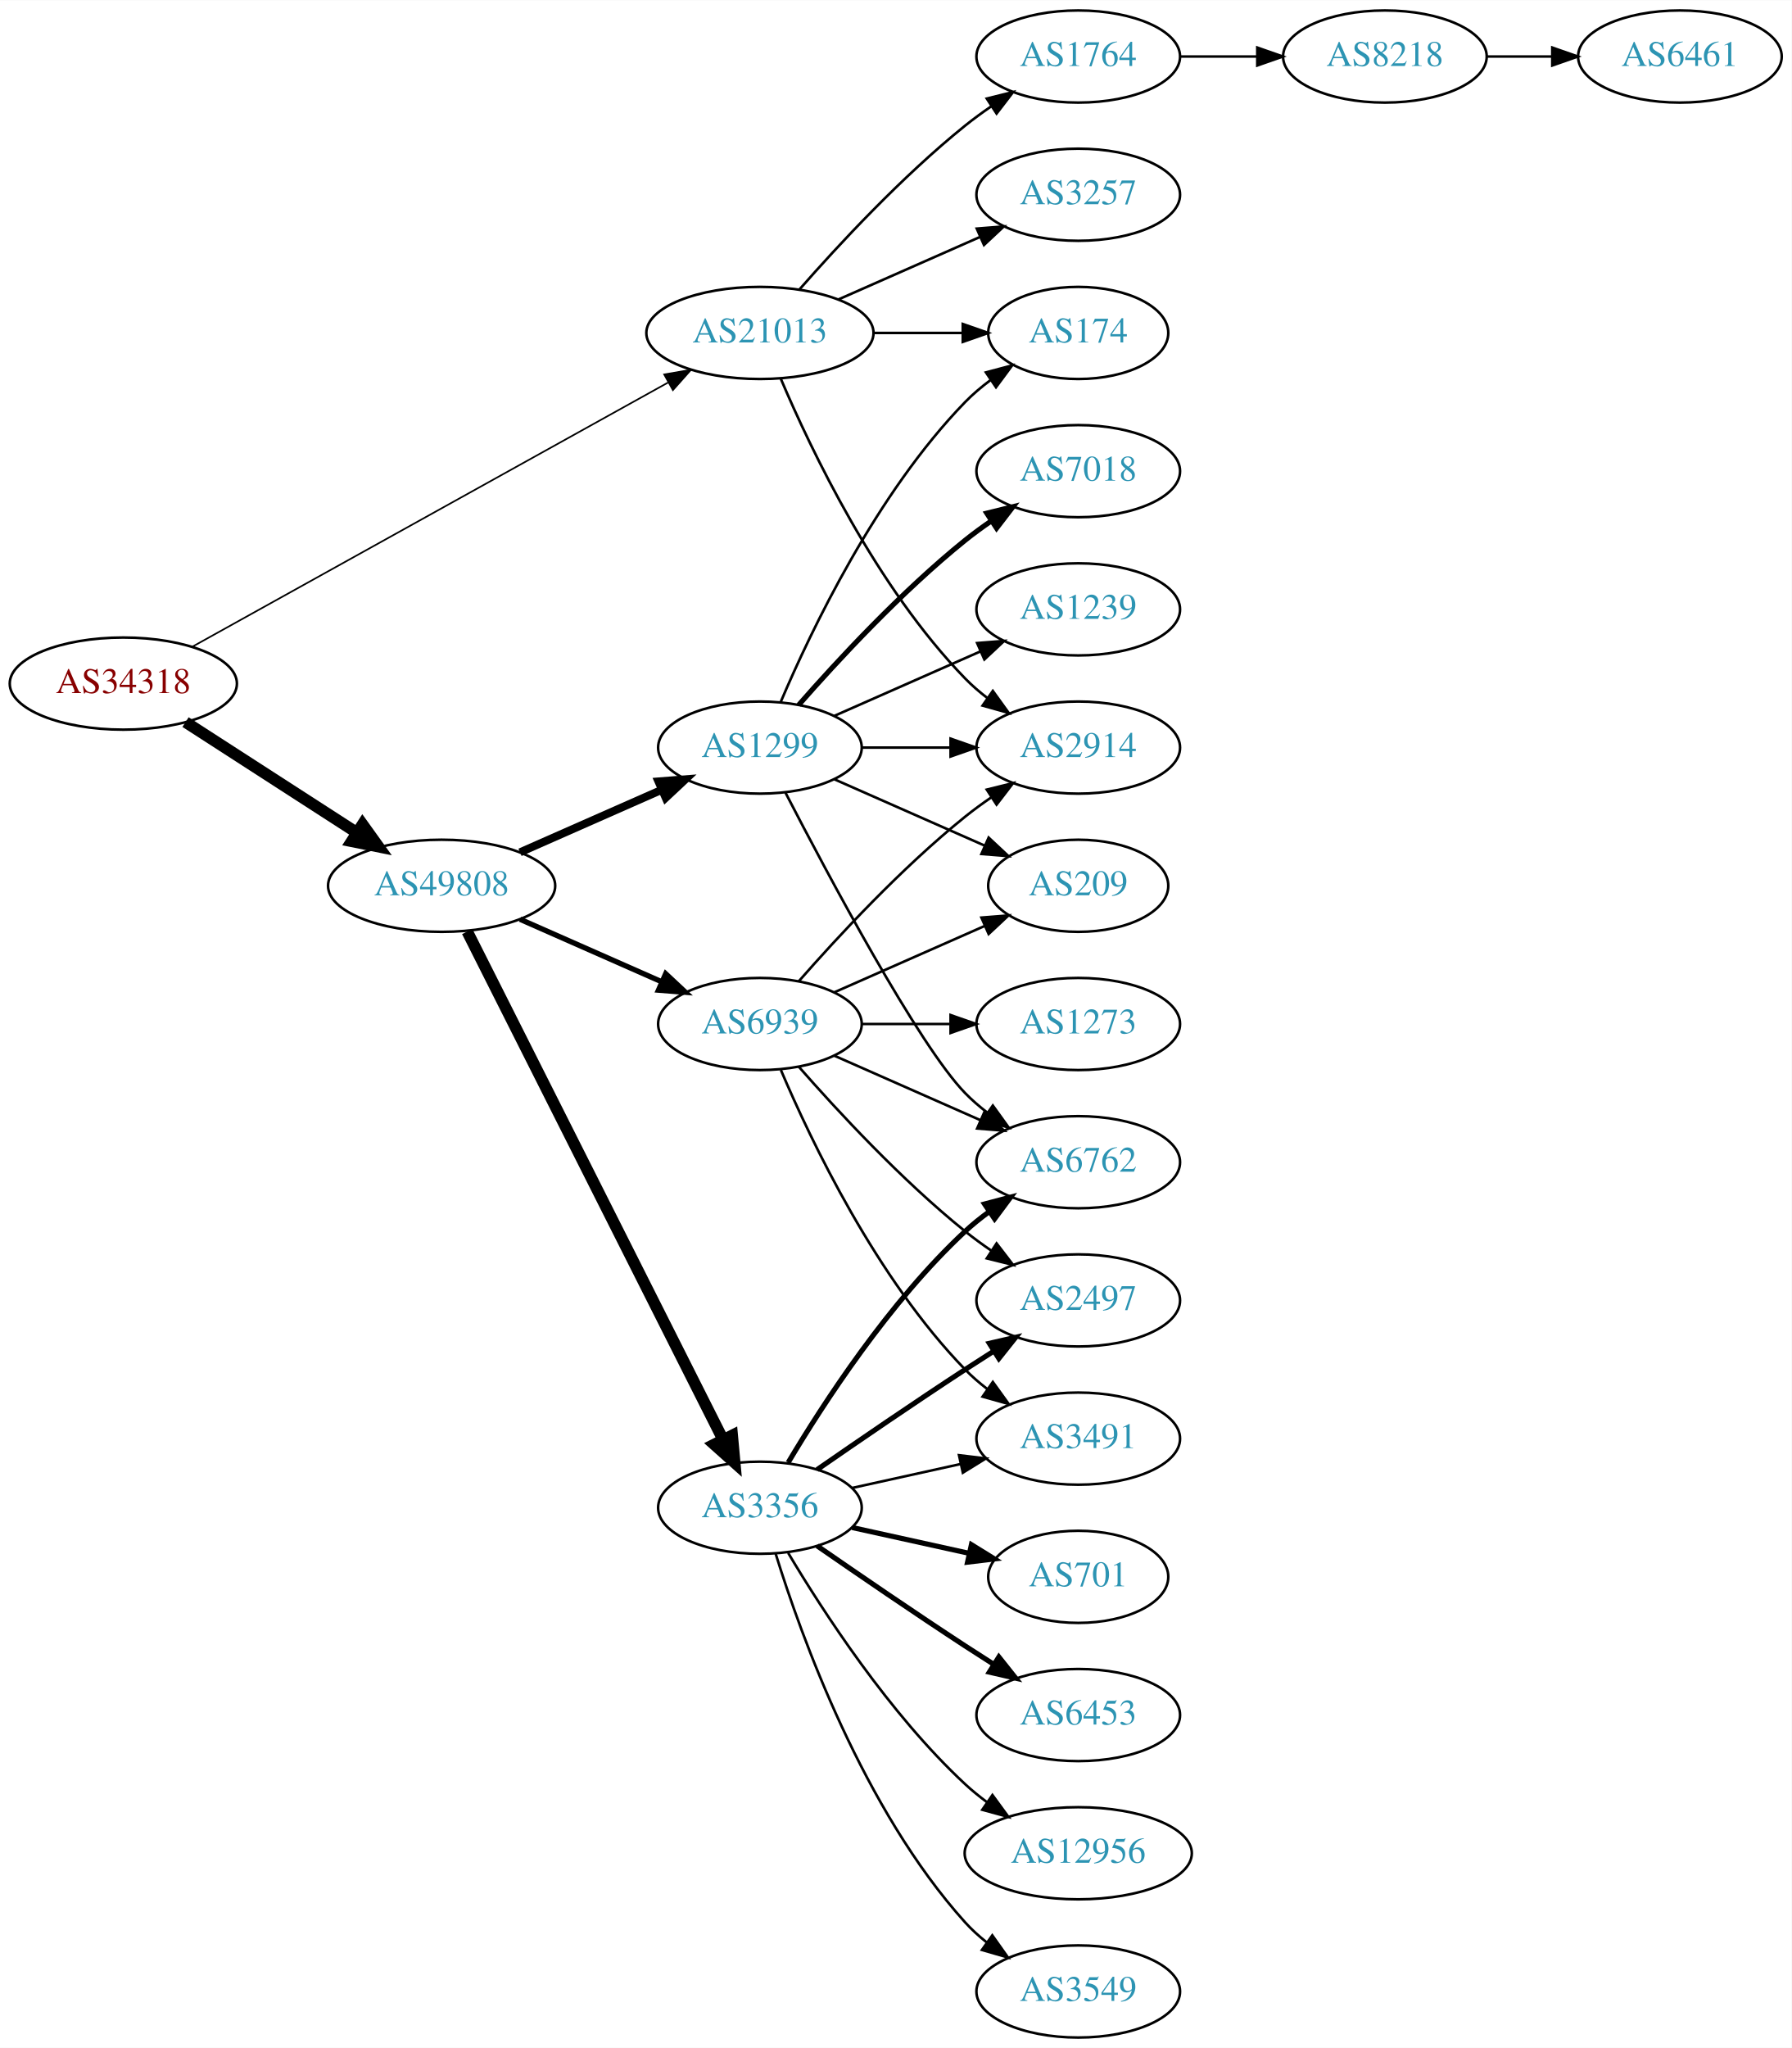
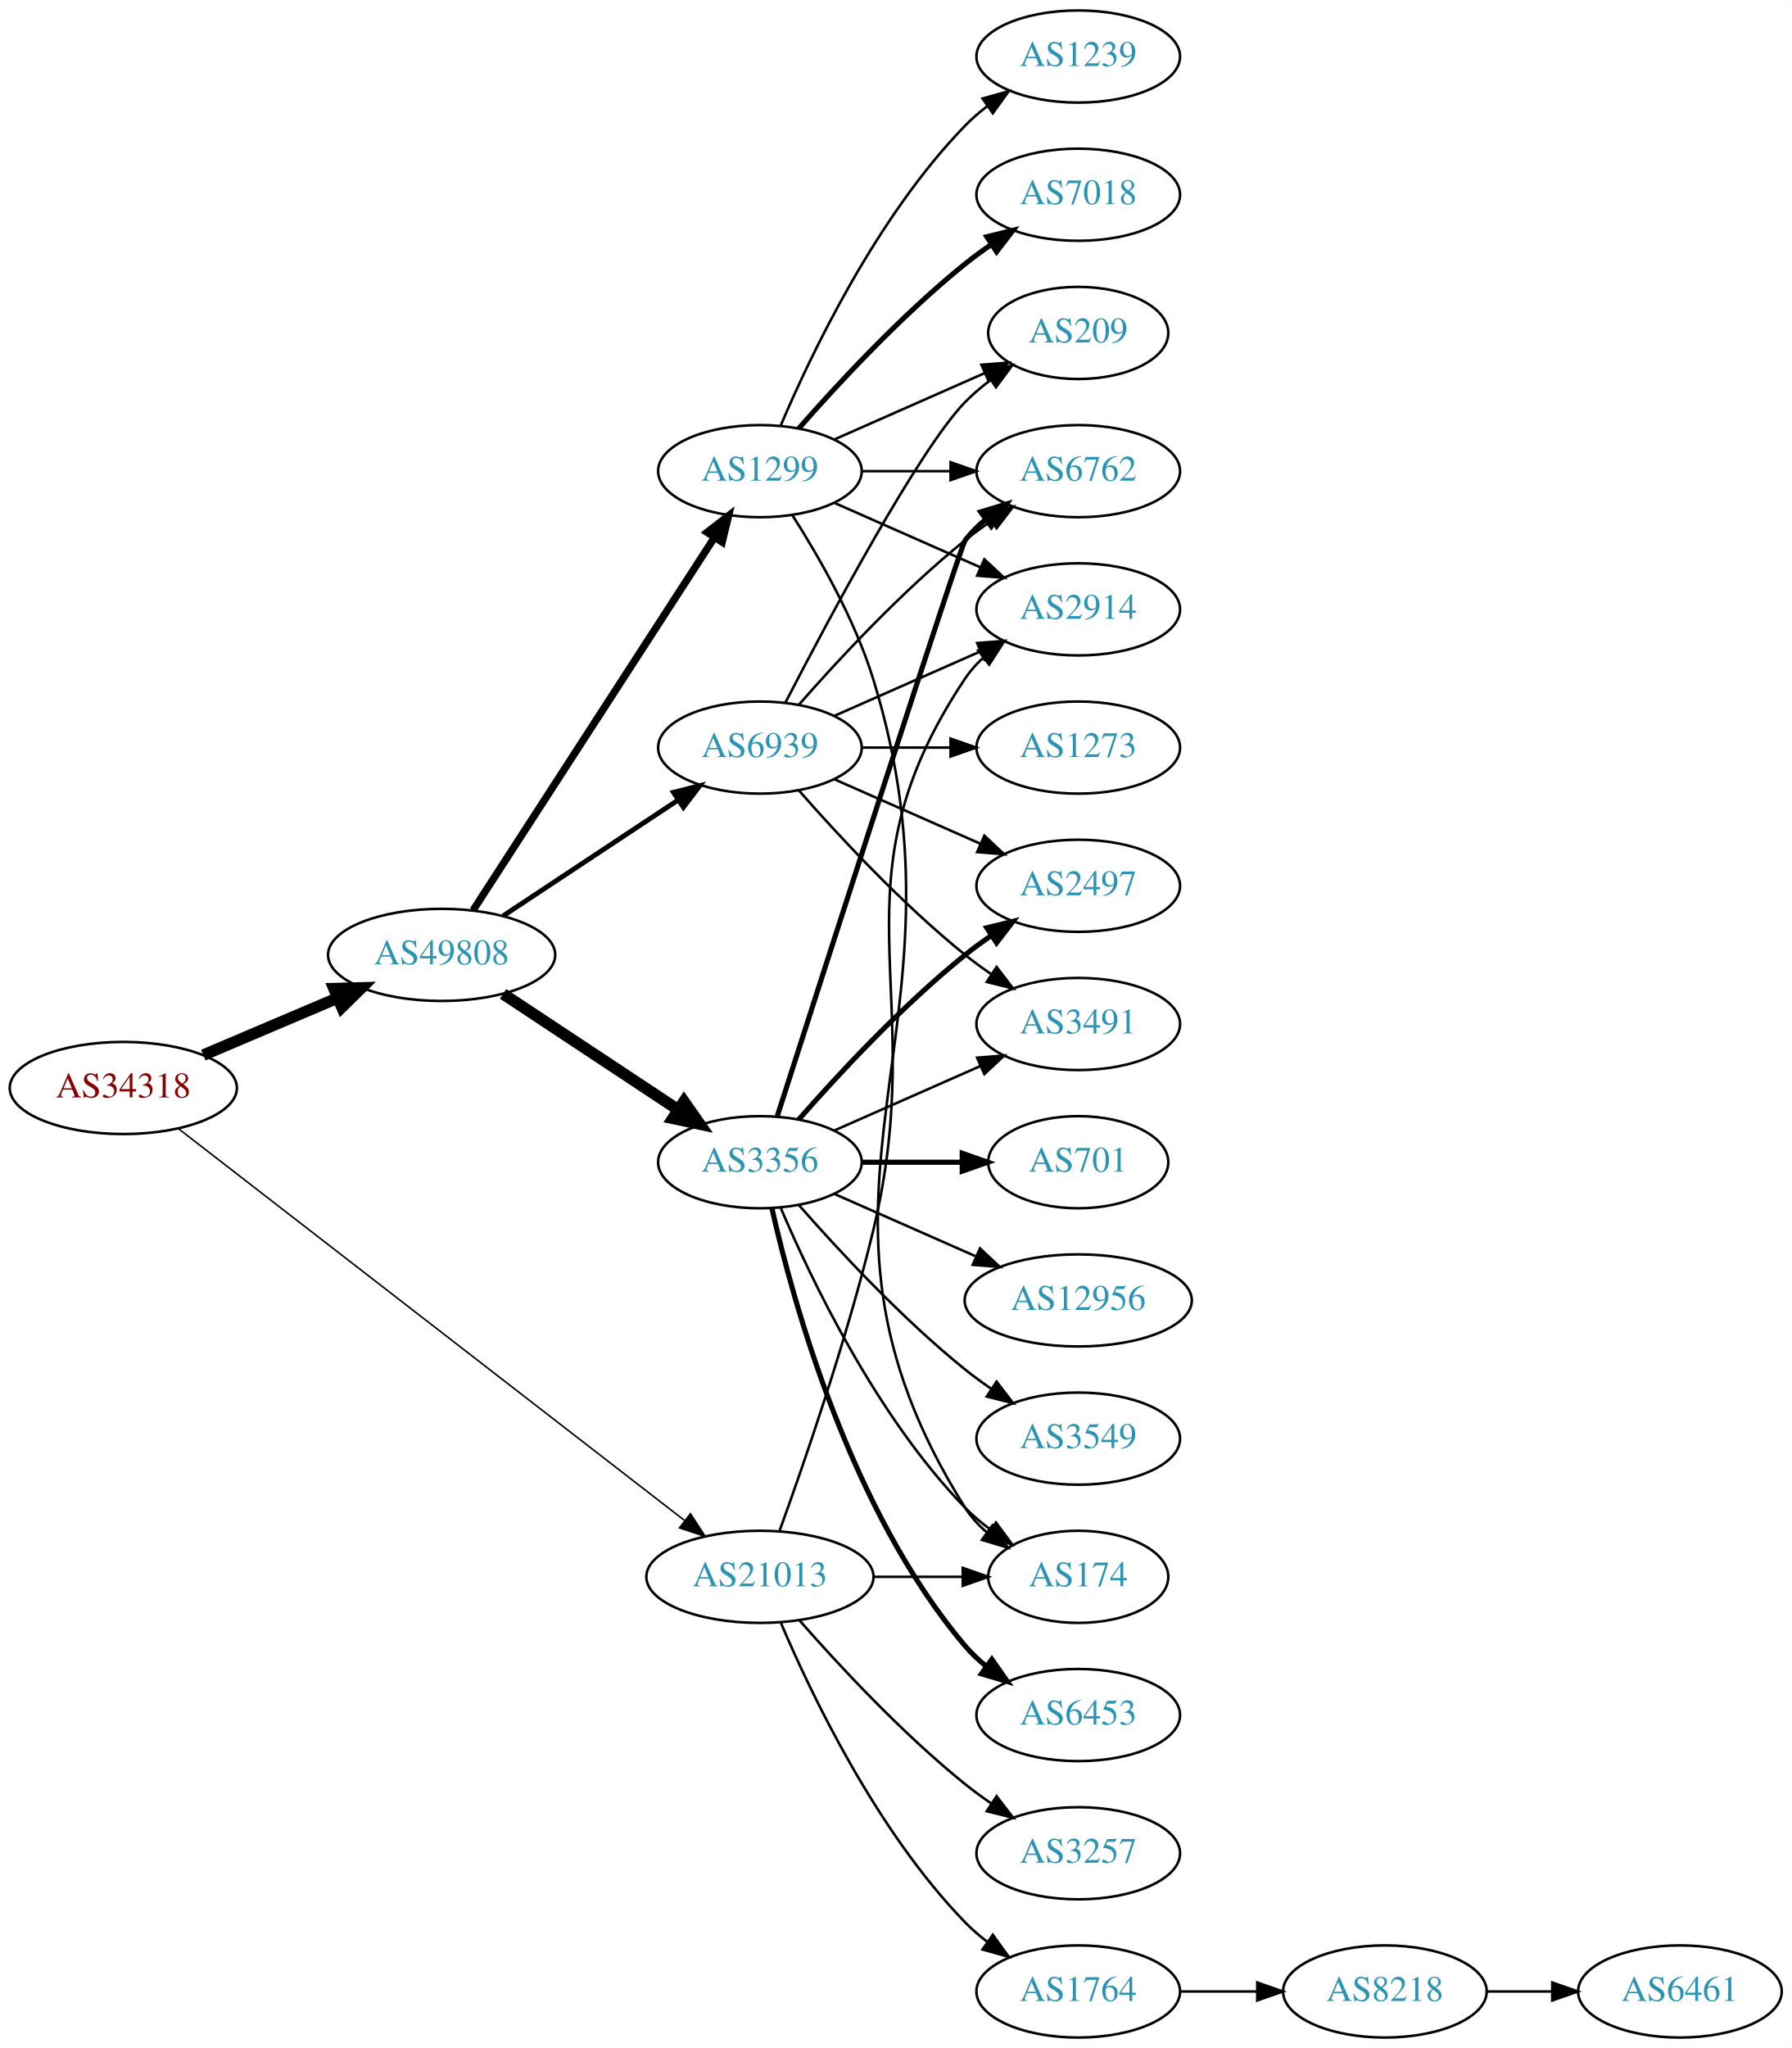
<svg xmlns="http://www.w3.org/2000/svg" xmlns:xlink="http://www.w3.org/1999/xlink" width="700pt" height="800pt" viewBox="0.00 0.00 700.15 800.00">
  <g id="graph0" class="graph" transform="scale(1 1) rotate(0) translate(4 796)">
    <polygon fill="white" stroke="none" points="-4,4 -4,-796 696.155,-796 696.155,4 -4,4" />
    <g id="node1" class="node">
      <g id="a_node1">
        <a xlink:href="/asn/34318" xlink:title="AS34318 ~ Flashnet GmbH [AT]">
-           <ellipse fill="#ffffff" stroke="black" cx="44.196" cy="-529" rx="44.393" ry="18" />
-           <text text-anchor="middle" x="44.196" y="-525.3" font-family="Times,serif" font-size="14.00" fill="#880000">AS34318</text>
+           <ellipse fill="#ffffff" stroke="black" cx="44.196" cy="-371" rx="44.393" ry="18" />
+           <text text-anchor="middle" x="44.196" y="-367.3" font-family="Times,serif" font-size="14.00" fill="#880000">AS34318</text>
        </a>
      </g>
    </g>
    <g id="node2" class="node">
      <g id="a_node2">
        <a xlink:href="/asn/21013" xlink:title="AS21013 ~ Wels, AT [AT]">
-           <ellipse fill="#ffffff" stroke="black" cx="292.98" cy="-666" rx="44.393" ry="18" />
-           <text text-anchor="middle" x="292.98" y="-662.3" font-family="Times,serif" font-size="14.00" fill="#2c94b3">AS21013</text>
+           <ellipse fill="#ffffff" stroke="black" cx="292.98" cy="-180" rx="44.393" ry="18" />
+           <text text-anchor="middle" x="292.98" y="-176.3" font-family="Times,serif" font-size="14.00" fill="#2c94b3">AS21013</text>
        </a>
      </g>
    </g>
    <g id="edge1" class="edge">
-       <path fill="none" stroke="black" stroke-width="0.643" d="M71.14,-543.402C115.76,-568.173 207.055,-618.854 257.158,-646.669" />
-       <polygon fill="black" stroke="black" stroke-width="0.643" points="255.572,-649.791 266.014,-651.585 258.97,-643.671 255.572,-649.791" />
+       <path fill="none" stroke="black" stroke-width="0.621" d="M65.812,-355.044C109.835,-320.973 213.102,-241.048 263.417,-202.107" />
+       <polygon fill="black" stroke="black" stroke-width="0.621" points="265.83,-204.665 271.596,-195.776 261.546,-199.129 265.83,-204.665" />
    </g>
    <g id="node3" class="node">
      <g id="a_node3">
        <a xlink:href="/asn/49808" xlink:title="AS49808 ~ POWERSPEED-AS [AT]">
-           <ellipse fill="#ffffff" stroke="black" cx="168.588" cy="-450" rx="44.393" ry="18" />
-           <text text-anchor="middle" x="168.588" y="-446.3" font-family="Times,serif" font-size="14.00" fill="#2c94b3">AS49808</text>
+           <ellipse fill="#ffffff" stroke="black" cx="168.588" cy="-423" rx="44.393" ry="18" />
+           <text text-anchor="middle" x="168.588" y="-419.3" font-family="Times,serif" font-size="14.00" fill="#2c94b3">AS49808</text>
        </a>
      </g>
    </g>
    <g id="edge2" class="edge">
-       <path fill="none" stroke="black" stroke-width="4.5" d="M68.505,-513.955C87.44,-501.733 114.352,-484.362 135.352,-470.808" />
-       <polygon fill="black" stroke="black" stroke-width="4.5" points="137.683,-473.99 143.949,-465.258 133.412,-467.373 137.683,-473.99" />
+       <path fill="none" stroke="black" stroke-width="4.5" d="M75.45,-383.854C91.191,-390.542 110.638,-398.804 127.603,-406.012" />
+       <polygon fill="black" stroke="black" stroke-width="4.5" points="126.514,-409.827 137.258,-410.114 129.594,-402.579 126.514,-409.827" />
    </g>
    <g id="node4" class="node">
      <g id="a_node4">
        <a xlink:href="/asn/2914" xlink:title="AS2914 ~ NTT America, Inc. [US]">
-           <ellipse fill="#ffffff" stroke="black" cx="417.373" cy="-504" rx="39.794" ry="18" />
-           <text text-anchor="middle" x="417.373" y="-500.3" font-family="Times,serif" font-size="14.00" fill="#2c94b3">AS2914</text>
+           <ellipse fill="#ffffff" stroke="black" cx="417.373" cy="-558" rx="39.794" ry="18" />
+           <text text-anchor="middle" x="417.373" y="-554.3" font-family="Times,serif" font-size="14.00" fill="#2c94b3">AS2914</text>
        </a>
      </g>
    </g>
    <g id="edge3" class="edge">
-       <path fill="none" stroke="black" d="M301.171,-648.025C312.938,-620.318 338.512,-566.652 373.176,-531 375.797,-528.305 378.737,-525.761 381.82,-523.392" />
-       <polygon fill="black" stroke="black" points="383.995,-526.141 390.189,-517.545 379.986,-520.403 383.995,-526.141" />
+       <path fill="none" stroke="black" d="M300.698,-198.104C310.015,-223.79 326.875,-272.426 337.176,-315 360.066,-409.594 319.138,-450.056 373.176,-531 375.092,-533.869 377.426,-536.49 380.007,-538.872" />
+       <polygon fill="black" stroke="black" points="378.27,-541.954 388.318,-545.313 382.558,-536.421 378.27,-541.954" />
    </g>
    <g id="node5" class="node">
      <g id="a_node5">
        <a xlink:href="/asn/1764" xlink:title="AS1764 ~ NEXTLAYER-AS [AT]">
-           <ellipse fill="#ffffff" stroke="black" cx="417.373" cy="-774" rx="39.794" ry="18" />
-           <text text-anchor="middle" x="417.373" y="-770.3" font-family="Times,serif" font-size="14.00" fill="#2c94b3">AS1764</text>
+           <ellipse fill="#ffffff" stroke="black" cx="417.373" cy="-18" rx="39.794" ry="18" />
+           <text text-anchor="middle" x="417.373" y="-14.3" font-family="Times,serif" font-size="14.00" fill="#2c94b3">AS1764</text>
        </a>
      </g>
    </g>
    <g id="edge4" class="edge">
-       <path fill="none" stroke="black" d="M308.413,-682.983C323.544,-700.229 348.509,-727.148 373.176,-747 376.432,-749.62 379.957,-752.192 383.542,-754.646" />
-       <polygon fill="black" stroke="black" points="381.629,-757.577 391.914,-760.121 385.46,-751.719 381.629,-757.577" />
+       <path fill="none" stroke="black" d="M301.171,-162.025C312.938,-134.318 338.512,-80.652 373.176,-45 375.797,-42.305 378.737,-39.761 381.82,-37.392" />
+       <polygon fill="black" stroke="black" points="383.995,-40.141 390.189,-31.545 379.986,-34.403 383.995,-40.141" />
    </g>
    <g id="node6" class="node">
      <g id="a_node6">
        <a xlink:href="/asn/3257" xlink:title="AS3257 ~ GTT [DE]">
-           <ellipse fill="#ffffff" stroke="black" cx="417.373" cy="-720" rx="39.794" ry="18" />
-           <text text-anchor="middle" x="417.373" y="-716.3" font-family="Times,serif" font-size="14.00" fill="#2c94b3">AS3257</text>
+           <ellipse fill="#ffffff" stroke="black" cx="417.373" cy="-72" rx="39.794" ry="18" />
+           <text text-anchor="middle" x="417.373" y="-68.3" font-family="Times,serif" font-size="14.00" fill="#2c94b3">AS3257</text>
        </a>
      </g>
    </g>
    <g id="edge5" class="edge">
-       <path fill="none" stroke="black" d="M323.608,-679.072C340.203,-686.393 361.062,-695.597 378.795,-703.421" />
-       <polygon fill="black" stroke="black" points="377.717,-706.77 388.279,-707.605 380.543,-700.366 377.717,-706.77" />
+       <path fill="none" stroke="black" d="M308.413,-163.017C323.544,-145.771 348.509,-118.852 373.176,-99 376.432,-96.38 379.957,-93.808 383.542,-91.354" />
+       <polygon fill="black" stroke="black" points="385.46,-94.281 391.914,-85.879 381.629,-88.423 385.46,-94.281" />
    </g>
    <g id="node7" class="node">
      <g id="a_node7">
        <a xlink:href="/asn/174" xlink:title="AS174 ~ Cogent Communications [US]">
-           <ellipse fill="#ffffff" stroke="black" cx="417.373" cy="-666" rx="35.194" ry="18" />
-           <text text-anchor="middle" x="417.373" y="-662.3" font-family="Times,serif" font-size="14.00" fill="#2c94b3">AS174</text>
+           <ellipse fill="#ffffff" stroke="black" cx="417.373" cy="-180" rx="35.194" ry="18" />
+           <text text-anchor="middle" x="417.373" y="-176.3" font-family="Times,serif" font-size="14.00" fill="#2c94b3">AS174</text>
        </a>
      </g>
    </g>
    <g id="edge6" class="edge">
-       <path fill="none" stroke="black" d="M337.476,-666C348.733,-666 360.865,-666 372.159,-666" />
-       <polygon fill="black" stroke="black" points="372.247,-669.5 382.246,-666 372.246,-662.5 372.247,-669.5" />
+       <path fill="none" stroke="black" d="M337.476,-180C348.733,-180 360.865,-180 372.159,-180" />
+       <polygon fill="black" stroke="black" points="372.247,-183.5 382.246,-180 372.246,-176.5 372.247,-183.5" />
    </g>
    <g id="node10" class="node">
      <g id="a_node10">
        <a xlink:href="/asn/3356" xlink:title="AS3356 ~ LEVEL3 [US]">
-           <ellipse fill="#ffffff" stroke="black" cx="292.98" cy="-207" rx="39.794" ry="18" />
-           <text text-anchor="middle" x="292.98" y="-203.3" font-family="Times,serif" font-size="14.00" fill="#2c94b3">AS3356</text>
+           <ellipse fill="#ffffff" stroke="black" cx="292.98" cy="-342" rx="39.794" ry="18" />
+           <text text-anchor="middle" x="292.98" y="-338.3" font-family="Times,serif" font-size="14.00" fill="#2c94b3">AS3356</text>
        </a>
      </g>
    </g>
    <g id="edge9" class="edge">
-       <path fill="none" stroke="black" stroke-width="4.5" d="M178.588,-432.132C199.859,-389.899 253.335,-283.728 278.496,-233.773" />
-       <polygon fill="black" stroke="black" stroke-width="4.5" points="282.151,-235.269 283.132,-224.567 275.117,-231.727 282.151,-235.269" />
+       <path fill="none" stroke="black" stroke-width="4.5" d="M192.609,-407.765C211.963,-394.956 239.798,-376.534 261.088,-362.445" />
+       <polygon fill="black" stroke="black" stroke-width="4.5" points="263.31,-365.696 269.476,-356.893 258.964,-359.129 263.31,-365.696" />
    </g>
    <g id="node11" class="node">
      <g id="a_node11">
        <a xlink:href="/asn/1299" xlink:title="AS1299 ~ Telia Carrier [EU]">
-           <ellipse fill="#ffffff" stroke="black" cx="292.98" cy="-504" rx="39.794" ry="18" />
-           <text text-anchor="middle" x="292.98" y="-500.3" font-family="Times,serif" font-size="14.00" fill="#2c94b3">AS1299</text>
+           <ellipse fill="#ffffff" stroke="black" cx="292.98" cy="-612" rx="39.794" ry="18" />
+           <text text-anchor="middle" x="292.98" y="-608.3" font-family="Times,serif" font-size="14.00" fill="#2c94b3">AS1299</text>
        </a>
      </g>
    </g>
    <g id="edge10" class="edge">
-       <path fill="none" stroke="black" stroke-width="3.115" d="M199.216,-463.072C215.81,-470.393 236.67,-479.597 254.403,-487.421" />
-       <polygon fill="black" stroke="black" stroke-width="3.115" points="253.325,-490.77 263.887,-491.605 256.151,-484.366 253.325,-490.77" />
+       <path fill="none" stroke="black" stroke-width="2.893" d="M180.883,-440.442C202.469,-473.775 249.685,-546.686 275.056,-585.866" />
+       <polygon fill="black" stroke="black" stroke-width="2.893" points="272.339,-588.109 280.713,-594.6 278.215,-584.304 272.339,-588.109" />
    </g>
    <g id="node12" class="node">
      <g id="a_node12">
        <a xlink:href="/asn/6939" xlink:title="AS6939 ~ Hurricane Electric LLC [US]">
-           <ellipse fill="#ffffff" stroke="black" cx="292.98" cy="-396" rx="39.794" ry="18" />
-           <text text-anchor="middle" x="292.98" y="-392.3" font-family="Times,serif" font-size="14.00" fill="#2c94b3">AS6939</text>
+           <ellipse fill="#ffffff" stroke="black" cx="292.98" cy="-504" rx="39.794" ry="18" />
+           <text text-anchor="middle" x="292.98" y="-500.3" font-family="Times,serif" font-size="14.00" fill="#2c94b3">AS6939</text>
        </a>
      </g>
    </g>
    <g id="edge11" class="edge">
-       <path fill="none" stroke="black" stroke-width="2.077" d="M199.216,-436.928C215.81,-429.607 236.67,-420.403 254.403,-412.579" />
-       <polygon fill="black" stroke="black" stroke-width="2.077" points="256.151,-415.634 263.887,-408.395 253.325,-409.23 256.151,-415.634" />
+       <path fill="none" stroke="black" stroke-width="1.929" d="M192.609,-438.235C211.963,-451.044 239.798,-469.466 261.088,-483.555" />
+       <polygon fill="black" stroke="black" stroke-width="1.929" points="259.205,-486.506 269.476,-489.107 263.069,-480.669 259.205,-486.506" />
    </g>
    <g id="node8" class="node">
      <g id="a_node8">
        <a xlink:href="/asn/8218" xlink:title="AS8218 ~ legacy Neotelecoms [FR]">
-           <ellipse fill="#ffffff" stroke="black" cx="537.215" cy="-774" rx="39.794" ry="18" />
-           <text text-anchor="middle" x="537.215" y="-770.3" font-family="Times,serif" font-size="14.00" fill="#2c94b3">AS8218</text>
+           <ellipse fill="#ffffff" stroke="black" cx="537.215" cy="-18" rx="39.794" ry="18" />
+           <text text-anchor="middle" x="537.215" y="-14.3" font-family="Times,serif" font-size="14.00" fill="#2c94b3">AS8218</text>
        </a>
      </g>
    </g>
    <g id="edge7" class="edge">
-       <path fill="none" stroke="black" d="M457.285,-774C466.839,-774 477.188,-774 487.151,-774" />
-       <polygon fill="black" stroke="black" points="487.343,-777.5 497.343,-774 487.343,-770.5 487.343,-777.5" />
+       <path fill="none" stroke="black" d="M457.285,-18C466.839,-18 477.188,-18 487.151,-18" />
+       <polygon fill="black" stroke="black" points="487.343,-21.5 497.343,-18 487.343,-14.5 487.343,-21.5" />
    </g>
    <g id="node9" class="node">
      <g id="a_node9">
        <a xlink:href="/asn/6461" xlink:title="AS6461 ~ Zayo Bandwidth [US]">
-           <ellipse fill="#ffffff" stroke="black" cx="652.508" cy="-774" rx="39.794" ry="18" />
-           <text text-anchor="middle" x="652.508" y="-770.3" font-family="Times,serif" font-size="14.00" fill="#2c94b3">AS6461</text>
+           <ellipse fill="#ffffff" stroke="black" cx="652.508" cy="-18" rx="39.794" ry="18" />
+           <text text-anchor="middle" x="652.508" y="-14.3" font-family="Times,serif" font-size="14.00" fill="#2c94b3">AS6461</text>
        </a>
      </g>
    </g>
    <g id="edge8" class="edge">
-       <path fill="none" stroke="black" d="M576.887,-774C585.09,-774 593.854,-774 602.386,-774" />
-       <polygon fill="black" stroke="black" points="602.626,-777.5 612.626,-774 602.626,-770.5 602.626,-777.5" />
-     </g>
-     <g id="node13" class="node">
-       <g id="a_node13">
-         <a xlink:href="/asn/3549" xlink:title="AS3549 ~ Level 3 Parent, LLC [US]">
-           <ellipse fill="#ffffff" stroke="black" cx="417.373" cy="-18" rx="39.794" ry="18" />
-           <text text-anchor="middle" x="417.373" y="-14.3" font-family="Times,serif" font-size="14.00" fill="#2c94b3">AS3549</text>
-         </a>
-       </g>
-     </g>
-     <g id="edge12" class="edge">
-       <path fill="none" stroke="black" d="M299.118,-189.06C309.021,-157.021 333.359,-89.188 373.176,-45 375.693,-42.208 378.564,-39.599 381.603,-37.188" />
-       <polygon fill="black" stroke="black" points="383.786,-39.931 389.911,-31.285 379.732,-34.224 383.786,-39.931" />
+       <path fill="none" stroke="black" d="M576.887,-18C585.09,-18 593.854,-18 602.386,-18" />
+       <polygon fill="black" stroke="black" points="602.626,-21.5 612.626,-18 602.626,-14.5 602.626,-21.5" />
+     </g>
+     <g id="edge25" class="edge">
+       <path fill="none" stroke="black" d="M301.171,-324.025C312.938,-296.318 338.512,-242.652 373.176,-207 376.159,-203.933 379.556,-201.06 383.106,-198.419" />
+       <polygon fill="black" stroke="black" points="385.233,-201.205 391.54,-192.692 381.301,-195.414 385.233,-201.205" />
    </g>
    <g id="node14" class="node">
      <g id="a_node14">
-         <a xlink:href="/asn/2497" xlink:title="AS2497 ~ Internet Initiative Japan Inc. [JP]">
-           <ellipse fill="#ffffff" stroke="black" cx="417.373" cy="-288" rx="39.794" ry="18" />
-           <text text-anchor="middle" x="417.373" y="-284.3" font-family="Times,serif" font-size="14.00" fill="#2c94b3">AS2497</text>
-         </a>
-       </g>
-     </g>
-     <g id="edge13" class="edge">
-       <path fill="none" stroke="black" stroke-width="2" d="M315.337,-221.901C331.188,-232.877 353.391,-248.079 373.176,-261 376.758,-263.339 380.529,-265.759 384.289,-268.144" />
-       <polygon fill="black" stroke="black" stroke-width="2" points="382.623,-271.231 392.95,-273.596 386.352,-265.307 382.623,-271.231" />
-     </g>
-     <g id="node15" class="node">
-       <g id="a_node15">
-         <a xlink:href="/asn/701" xlink:title="AS701 ~ UUNET [US]">
-           <ellipse fill="#ffffff" stroke="black" cx="417.373" cy="-180" rx="35.194" ry="18" />
-           <text text-anchor="middle" x="417.373" y="-176.3" font-family="Times,serif" font-size="14.00" fill="#2c94b3">AS701</text>
-         </a>
-       </g>
-     </g>
-     <g id="edge14" class="edge">
-       <path fill="none" stroke="black" stroke-width="2" d="M329.053,-199.263C343.287,-196.123 359.841,-192.471 374.686,-189.196" />
-       <polygon fill="black" stroke="black" stroke-width="2" points="375.628,-192.572 384.64,-187 374.12,-185.737 375.628,-192.572" />
-     </g>
-     <g id="node16" class="node">
-       <g id="a_node16">
-         <a xlink:href="/asn/3491" xlink:title="AS3491 ~ PCCW Global, Inc. [US]">
-           <ellipse fill="#ffffff" stroke="black" cx="417.373" cy="-234" rx="39.794" ry="18" />
-           <text text-anchor="middle" x="417.373" y="-230.3" font-family="Times,serif" font-size="14.00" fill="#2c94b3">AS3491</text>
-         </a>
-       </g>
-     </g>
-     <g id="edge15" class="edge">
-       <path fill="none" stroke="black" d="M329.053,-214.737C342.24,-217.646 357.42,-220.995 371.386,-224.076" />
-       <polygon fill="black" stroke="black" points="370.776,-227.525 381.295,-226.262 372.284,-220.69 370.776,-227.525" />
+         <a xlink:href="/asn/6762" xlink:title="AS6762 ~ TELECOM ITALIA SPARKLE S.p.A. [IT]">
+           <ellipse fill="#ffffff" stroke="black" cx="417.373" cy="-612" rx="39.794" ry="18" />
+           <text text-anchor="middle" x="417.373" y="-608.3" font-family="Times,serif" font-size="14.00" fill="#2c94b3">AS6762</text>
+         </a>
+       </g>
+     </g>
+     <g id="edge19" class="edge">
+       <path fill="none" stroke="black" stroke-width="2" d="M299.779,-360.068C317.74,-415.995 371.357,-582.673 373.176,-585 375.492,-587.961 378.229,-590.683 381.184,-593.164" />
+       <polygon fill="black" stroke="black" stroke-width="2" points="379.239,-596.078 389.375,-599.165 383.377,-590.432 379.239,-596.078" />
    </g>
    <g id="node17" class="node">
      <g id="a_node17">
+         <a xlink:href="/asn/701" xlink:title="AS701 ~ UUNET [US]">
+           <ellipse fill="#ffffff" stroke="black" cx="417.373" cy="-342" rx="35.194" ry="18" />
+           <text text-anchor="middle" x="417.373" y="-338.3" font-family="Times,serif" font-size="14.00" fill="#2c94b3">AS701</text>
+         </a>
+       </g>
+     </g>
+     <g id="edge18" class="edge">
+       <path fill="none" stroke="black" stroke-width="2" d="M332.706,-342C345.195,-342 359.134,-342 371.998,-342" />
+       <polygon fill="black" stroke="black" stroke-width="2" points="372.035,-345.5 382.035,-342 372.035,-338.5 372.035,-345.5" />
+     </g>
+     <g id="node18" class="node">
+       <g id="a_node18">
+         <a xlink:href="/asn/12956" xlink:title="AS12956 ~ TELXIUS [ES]">
+           <ellipse fill="#ffffff" stroke="black" cx="417.373" cy="-288" rx="44.393" ry="18" />
+           <text text-anchor="middle" x="417.373" y="-284.3" font-family="Times,serif" font-size="14.00" fill="#2c94b3">AS12956</text>
+         </a>
+       </g>
+     </g>
+     <g id="edge20" class="edge">
+       <path fill="none" stroke="black" d="M322.06,-329.611C338.376,-322.413 359.186,-313.231 377.106,-305.325" />
+       <polygon fill="black" stroke="black" points="378.981,-308.323 386.717,-301.084 376.155,-301.919 378.981,-308.323" />
+     </g>
+     <g id="node19" class="node">
+       <g id="a_node19">
+         <a xlink:href="/asn/3491" xlink:title="AS3491 ~ PCCW Global, Inc. [US]">
+           <ellipse fill="#ffffff" stroke="black" cx="417.373" cy="-396" rx="39.794" ry="18" />
+           <text text-anchor="middle" x="417.373" y="-392.3" font-family="Times,serif" font-size="14.00" fill="#2c94b3">AS3491</text>
+         </a>
+       </g>
+     </g>
+     <g id="edge21" class="edge">
+       <path fill="none" stroke="black" d="M322.06,-354.389C339.008,-361.866 360.805,-371.483 379.174,-379.588" />
+       <polygon fill="black" stroke="black" points="377.862,-382.834 388.424,-383.669 380.688,-376.43 377.862,-382.834" />
+     </g>
+     <g id="node20" class="node">
+       <g id="a_node20">
+         <a xlink:href="/asn/3549" xlink:title="AS3549 ~ Level 3 Parent, LLC [US]">
+           <ellipse fill="#ffffff" stroke="black" cx="417.373" cy="-234" rx="39.794" ry="18" />
+           <text text-anchor="middle" x="417.373" y="-230.3" font-family="Times,serif" font-size="14.00" fill="#2c94b3">AS3549</text>
+         </a>
+       </g>
+     </g>
+     <g id="edge22" class="edge">
+       <path fill="none" stroke="black" d="M308.133,-325.337C323.234,-308.106 348.355,-280.976 373.176,-261 376.432,-258.38 379.957,-255.808 383.542,-253.354" />
+       <polygon fill="black" stroke="black" points="385.46,-256.281 391.914,-247.879 381.629,-250.423 385.46,-256.281" />
+     </g>
+     <g id="node21" class="node">
+       <g id="a_node21">
+         <a xlink:href="/asn/2497" xlink:title="AS2497 ~ Internet Initiative Japan Inc. [JP]">
+           <ellipse fill="#ffffff" stroke="black" cx="417.373" cy="-450" rx="39.794" ry="18" />
+           <text text-anchor="middle" x="417.373" y="-446.3" font-family="Times,serif" font-size="14.00" fill="#2c94b3">AS2497</text>
+         </a>
+       </g>
+     </g>
+     <g id="edge23" class="edge">
+       <path fill="none" stroke="black" stroke-width="2" d="M308.133,-358.663C323.234,-375.894 348.355,-403.024 373.176,-423 376.432,-425.62 379.957,-428.192 383.542,-430.646" />
+       <polygon fill="black" stroke="black" stroke-width="2" points="381.629,-433.577 391.914,-436.121 385.46,-427.719 381.629,-433.577" />
+     </g>
+     <g id="node22" class="node">
+       <g id="a_node22">
        <a xlink:href="/asn/6453" xlink:title="AS6453 ~ TATA COMMUNICATIONS (AMERICA) INC [US]">
          <ellipse fill="#ffffff" stroke="black" cx="417.373" cy="-126" rx="39.794" ry="18" />
          <text text-anchor="middle" x="417.373" y="-122.3" font-family="Times,serif" font-size="14.00" fill="#2c94b3">AS6453</text>
        </a>
      </g>
    </g>
+     <g id="edge24" class="edge">
+       <path fill="none" stroke="black" stroke-width="2" d="M297.674,-323.925C305.814,-287.852 328.247,-205.86 373.176,-153 375.611,-150.136 378.427,-147.479 381.432,-145.039" />
+       <polygon fill="black" stroke="black" stroke-width="2" points="383.62,-147.776 389.692,-139.094 379.531,-142.095 383.62,-147.776" />
+     </g>
+     <g id="edge17" class="edge">
+       <path fill="none" stroke="black" d="M322.06,-599.611C339.008,-592.134 360.805,-582.517 379.174,-574.412" />
+       <polygon fill="black" stroke="black" points="380.688,-577.57 388.424,-570.331 377.862,-571.166 380.688,-577.57" />
+     </g>
    <g id="edge16" class="edge">
-       <path fill="none" stroke="black" stroke-width="2" d="M315.337,-192.099C331.188,-181.123 353.391,-165.921 373.176,-153 376.758,-150.661 380.529,-148.241 384.289,-145.856" />
-       <polygon fill="black" stroke="black" stroke-width="2" points="386.352,-148.693 392.95,-140.404 382.623,-142.769 386.352,-148.693" />
-     </g>
-     <g id="node18" class="node">
-       <g id="a_node18">
-         <a xlink:href="/asn/12956" xlink:title="AS12956 ~ TELXIUS [ES]">
-           <ellipse fill="#ffffff" stroke="black" cx="417.373" cy="-72" rx="44.393" ry="18" />
-           <text text-anchor="middle" x="417.373" y="-68.3" font-family="Times,serif" font-size="14.00" fill="#2c94b3">AS12956</text>
-         </a>
-       </g>
-     </g>
-     <g id="edge17" class="edge">
-       <path fill="none" stroke="black" d="M304.026,-189.329C317.597,-166.528 343.529,-126.528 373.176,-99 375.783,-96.58 378.637,-94.254 381.595,-92.052" />
-       <polygon fill="black" stroke="black" points="383.843,-94.754 390.095,-86.2 379.873,-88.988 383.843,-94.754" />
-     </g>
-     <g id="node19" class="node">
-       <g id="a_node19">
-         <a xlink:href="/asn/6762" xlink:title="AS6762 ~ TELECOM ITALIA SPARKLE S.p.A. [IT]">
-           <ellipse fill="#ffffff" stroke="black" cx="417.373" cy="-342" rx="39.794" ry="18" />
-           <text text-anchor="middle" x="417.373" y="-338.3" font-family="Times,serif" font-size="14.00" fill="#2c94b3">AS6762</text>
-         </a>
-       </g>
-     </g>
-     <g id="edge18" class="edge">
-       <path fill="none" stroke="black" stroke-width="2" d="M304.026,-224.671C317.597,-247.472 343.529,-287.472 373.176,-315 376.083,-317.699 379.296,-320.28 382.62,-322.703" />
-       <polygon fill="black" stroke="black" stroke-width="2" points="380.755,-325.667 390.998,-328.375 384.679,-319.87 380.755,-325.667" />
-     </g>
-     <g id="edge22" class="edge">
-       <path fill="none" stroke="black" d="M332.706,-504C343.644,-504 355.695,-504 367.161,-504" />
-       <polygon fill="black" stroke="black" points="367.479,-507.5 377.479,-504 367.479,-500.5 367.479,-507.5" />
-     </g>
-     <g id="edge23" class="edge">
-       <path fill="none" stroke="black" d="M301.171,-521.975C312.938,-549.682 338.512,-603.348 373.176,-639 376.159,-642.067 379.556,-644.94 383.106,-647.581" />
-       <polygon fill="black" stroke="black" points="381.301,-650.586 391.54,-653.308 385.233,-644.795 381.301,-650.586" />
-     </g>
-     <g id="edge19" class="edge">
-       <path fill="none" stroke="black" d="M302.945,-486.413C319.536,-454.289 354.992,-387.703 373.176,-369 375.797,-366.305 378.737,-363.761 381.82,-361.392" />
-       <polygon fill="black" stroke="black" points="383.995,-364.141 390.189,-355.545 379.986,-358.403 383.995,-364.141" />
-     </g>
-     <g id="node20" class="node">
-       <g id="a_node20">
+       <path fill="none" stroke="black" d="M305.631,-594.836C315.76,-578.995 329.917,-554.445 337.176,-531 380.033,-392.597 296.042,-329.647 373.176,-207 375.454,-203.378 378.413,-200.162 381.715,-197.326" />
+       <polygon fill="black" stroke="black" points="383.852,-200.1 389.882,-191.389 379.736,-194.438 383.852,-200.1" />
+     </g>
+     <g id="node13" class="node">
+       <g id="a_node13">
+         <a xlink:href="/asn/7018" xlink:title="AS7018 ~ AT&amp;T Services, Inc. [US]">
+           <ellipse fill="#ffffff" stroke="black" cx="417.373" cy="-720" rx="39.794" ry="18" />
+           <text text-anchor="middle" x="417.373" y="-716.3" font-family="Times,serif" font-size="14.00" fill="#2c94b3">AS7018</text>
+         </a>
+       </g>
+     </g>
+     <g id="edge12" class="edge">
+       <path fill="none" stroke="black" stroke-width="2" d="M308.133,-628.663C323.234,-645.894 348.355,-673.024 373.176,-693 376.432,-695.62 379.957,-698.192 383.542,-700.646" />
+       <polygon fill="black" stroke="black" stroke-width="2" points="381.629,-703.577 391.914,-706.121 385.46,-697.719 381.629,-703.577" />
+     </g>
+     <g id="edge13" class="edge">
+       <path fill="none" stroke="black" d="M332.706,-612C343.644,-612 355.695,-612 367.161,-612" />
+       <polygon fill="black" stroke="black" points="367.479,-615.5 377.479,-612 367.479,-608.5 367.479,-615.5" />
+     </g>
+     <g id="node15" class="node">
+       <g id="a_node15">
        <a xlink:href="/asn/1239" xlink:title="AS1239 ~ Sprint [US]">
-           <ellipse fill="#ffffff" stroke="black" cx="417.373" cy="-558" rx="39.794" ry="18" />
-           <text text-anchor="middle" x="417.373" y="-554.3" font-family="Times,serif" font-size="14.00" fill="#2c94b3">AS1239</text>
-         </a>
-       </g>
-     </g>
-     <g id="edge20" class="edge">
+           <ellipse fill="#ffffff" stroke="black" cx="417.373" cy="-774" rx="39.794" ry="18" />
+           <text text-anchor="middle" x="417.373" y="-770.3" font-family="Times,serif" font-size="14.00" fill="#2c94b3">AS1239</text>
+         </a>
+       </g>
+     </g>
+     <g id="edge14" class="edge">
+       <path fill="none" stroke="black" d="M301.171,-629.975C312.938,-657.682 338.512,-711.348 373.176,-747 375.797,-749.695 378.737,-752.239 381.82,-754.608" />
+       <polygon fill="black" stroke="black" points="379.986,-757.597 390.189,-760.455 383.995,-751.859 379.986,-757.597" />
+     </g>
+     <g id="node16" class="node">
+       <g id="a_node16">
+         <a xlink:href="/asn/209" xlink:title="AS209 ~ CenturyLink Communications, LLC [US]">
+           <ellipse fill="#ffffff" stroke="black" cx="417.373" cy="-666" rx="35.194" ry="18" />
+           <text text-anchor="middle" x="417.373" y="-662.3" font-family="Times,serif" font-size="14.00" fill="#2c94b3">AS209</text>
+         </a>
+       </g>
+     </g>
+     <g id="edge15" class="edge">
+       <path fill="none" stroke="black" d="M322.06,-624.389C339.488,-632.078 362.045,-642.031 380.729,-650.274" />
+       <polygon fill="black" stroke="black" points="379.537,-653.573 390.099,-654.408 382.362,-647.169 379.537,-653.573" />
+     </g>
+     <g id="edge31" class="edge">
      <path fill="none" stroke="black" d="M322.06,-516.389C339.008,-523.866 360.805,-533.483 379.174,-541.588" />
      <polygon fill="black" stroke="black" points="377.862,-544.834 388.424,-545.669 380.688,-538.43 377.862,-544.834" />
    </g>
-     <g id="node21" class="node">
-       <g id="a_node21">
-         <a xlink:href="/asn/7018" xlink:title="AS7018 ~ AT&amp;T Services, Inc. [US]">
-           <ellipse fill="#ffffff" stroke="black" cx="417.373" cy="-612" rx="39.794" ry="18" />
-           <text text-anchor="middle" x="417.373" y="-608.3" font-family="Times,serif" font-size="14.00" fill="#2c94b3">AS7018</text>
-         </a>
-       </g>
-     </g>
-     <g id="edge21" class="edge">
-       <path fill="none" stroke="black" stroke-width="2" d="M308.133,-520.663C323.234,-537.894 348.355,-565.024 373.176,-585 376.432,-587.62 379.957,-590.192 383.542,-592.646" />
-       <polygon fill="black" stroke="black" stroke-width="2" points="381.629,-595.577 391.914,-598.121 385.46,-589.719 381.629,-595.577" />
-     </g>
-     <g id="node22" class="node">
-       <g id="a_node22">
-         <a xlink:href="/asn/209" xlink:title="AS209 ~ CenturyLink Communications, LLC [US]">
-           <ellipse fill="#ffffff" stroke="black" cx="417.373" cy="-450" rx="35.194" ry="18" />
-           <text text-anchor="middle" x="417.373" y="-446.3" font-family="Times,serif" font-size="14.00" fill="#2c94b3">AS209</text>
-         </a>
-       </g>
-     </g>
-     <g id="edge24" class="edge">
-       <path fill="none" stroke="black" d="M322.06,-491.611C339.488,-483.922 362.045,-473.969 380.729,-465.726" />
-       <polygon fill="black" stroke="black" points="382.362,-468.831 390.099,-461.592 379.537,-462.427 382.362,-468.831" />
+     <g id="edge27" class="edge">
+       <path fill="none" stroke="black" d="M308.133,-520.663C323.234,-537.894 348.355,-565.024 373.176,-585 376.432,-587.62 379.957,-590.192 383.542,-592.646" />
+       <polygon fill="black" stroke="black" points="381.629,-595.577 391.914,-598.121 385.46,-589.719 381.629,-595.577" />
+     </g>
+     <g id="edge29" class="edge">
+       <path fill="none" stroke="black" d="M302.945,-521.587C319.536,-553.711 354.992,-620.297 373.176,-639 376.159,-642.067 379.556,-644.94 383.106,-647.581" />
+       <polygon fill="black" stroke="black" points="381.301,-650.586 391.54,-653.308 385.233,-644.795 381.301,-650.586" />
    </g>
    <g id="edge28" class="edge">
-       <path fill="none" stroke="black" d="M308.133,-412.663C323.234,-429.894 348.355,-457.024 373.176,-477 376.432,-479.62 379.957,-482.192 383.542,-484.646" />
-       <polygon fill="black" stroke="black" points="381.629,-487.577 391.914,-490.121 385.46,-481.719 381.629,-487.577" />
-     </g>
-     <g id="edge27" class="edge">
-       <path fill="none" stroke="black" d="M308.133,-379.337C323.234,-362.106 348.355,-334.976 373.176,-315 376.432,-312.38 379.957,-309.808 383.542,-307.354" />
-       <polygon fill="black" stroke="black" points="385.46,-310.281 391.914,-301.879 381.629,-304.423 385.46,-310.281" />
+       <path fill="none" stroke="black" d="M308.133,-487.337C323.234,-470.106 348.355,-442.976 373.176,-423 376.432,-420.38 379.957,-417.808 383.542,-415.354" />
+       <polygon fill="black" stroke="black" points="385.46,-418.281 391.914,-409.879 381.629,-412.423 385.46,-418.281" />
    </g>
    <g id="edge26" class="edge">
-       <path fill="none" stroke="black" d="M301.171,-378.025C312.938,-350.318 338.512,-296.652 373.176,-261 375.797,-258.305 378.737,-255.761 381.82,-253.392" />
-       <polygon fill="black" stroke="black" points="383.995,-256.141 390.189,-247.545 379.986,-250.403 383.995,-256.141" />
-     </g>
-     <g id="edge29" class="edge">
-       <path fill="none" stroke="black" d="M322.06,-383.611C339.008,-376.134 360.805,-366.517 379.174,-358.412" />
-       <polygon fill="black" stroke="black" points="380.688,-361.57 388.424,-354.331 377.862,-355.166 380.688,-361.57" />
-     </g>
-     <g id="edge25" class="edge">
-       <path fill="none" stroke="black" d="M322.06,-408.389C339.488,-416.078 362.045,-426.031 380.729,-434.274" />
-       <polygon fill="black" stroke="black" points="379.537,-437.573 390.099,-438.408 382.362,-431.169 379.537,-437.573" />
+       <path fill="none" stroke="black" d="M322.06,-491.611C339.008,-484.134 360.805,-474.517 379.174,-466.412" />
+       <polygon fill="black" stroke="black" points="380.688,-469.57 388.424,-462.331 377.862,-463.166 380.688,-469.57" />
    </g>
    <g id="node23" class="node">
      <g id="a_node23">
        <a xlink:href="/asn/1273" xlink:title="AS1273 ~ Vodafone Group PLC [EU]">
-           <ellipse fill="#ffffff" stroke="black" cx="417.373" cy="-396" rx="39.794" ry="18" />
-           <text text-anchor="middle" x="417.373" y="-392.3" font-family="Times,serif" font-size="14.00" fill="#2c94b3">AS1273</text>
+           <ellipse fill="#ffffff" stroke="black" cx="417.373" cy="-504" rx="39.794" ry="18" />
+           <text text-anchor="middle" x="417.373" y="-500.3" font-family="Times,serif" font-size="14.00" fill="#2c94b3">AS1273</text>
        </a>
      </g>
    </g>
    <g id="edge30" class="edge">
-       <path fill="none" stroke="black" d="M332.706,-396C343.644,-396 355.695,-396 367.161,-396" />
-       <polygon fill="black" stroke="black" points="367.479,-399.5 377.479,-396 367.479,-392.5 367.479,-399.5" />
+       <path fill="none" stroke="black" d="M332.706,-504C343.644,-504 355.695,-504 367.161,-504" />
+       <polygon fill="black" stroke="black" points="367.479,-507.5 377.479,-504 367.479,-500.5 367.479,-507.5" />
    </g>
  </g>
</svg>
